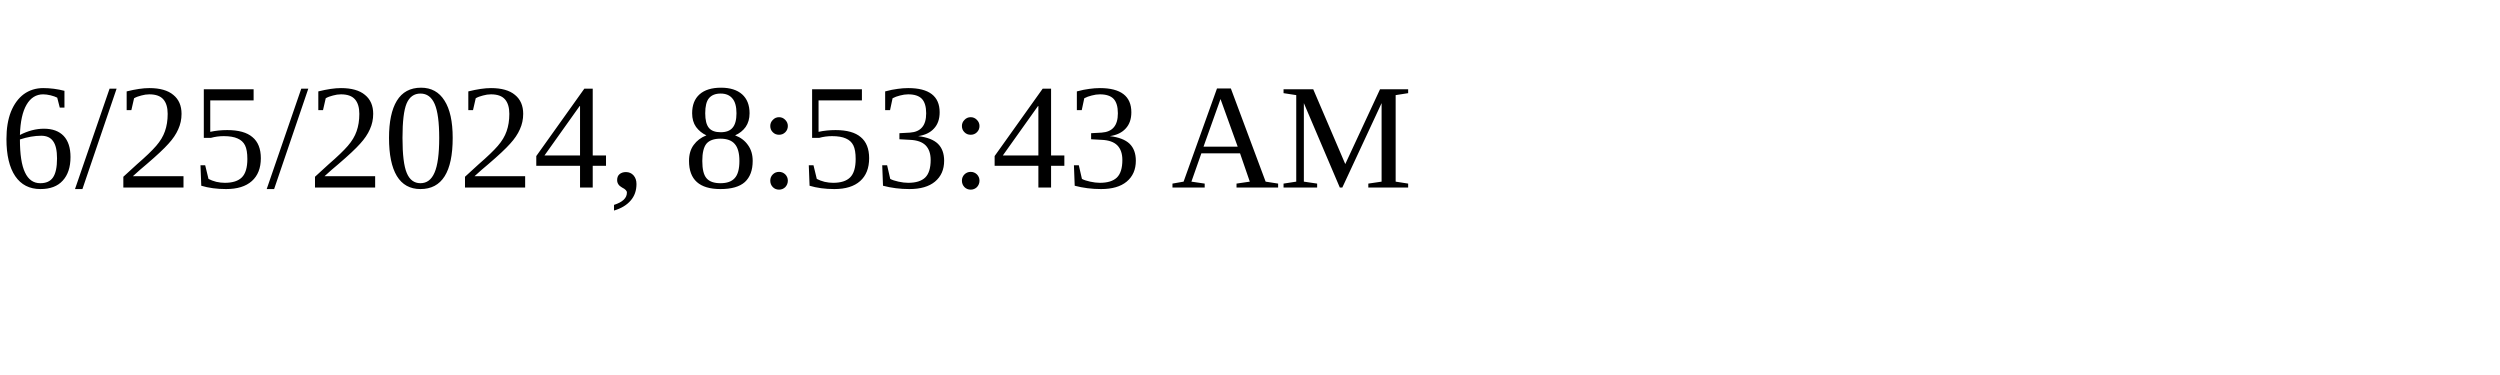
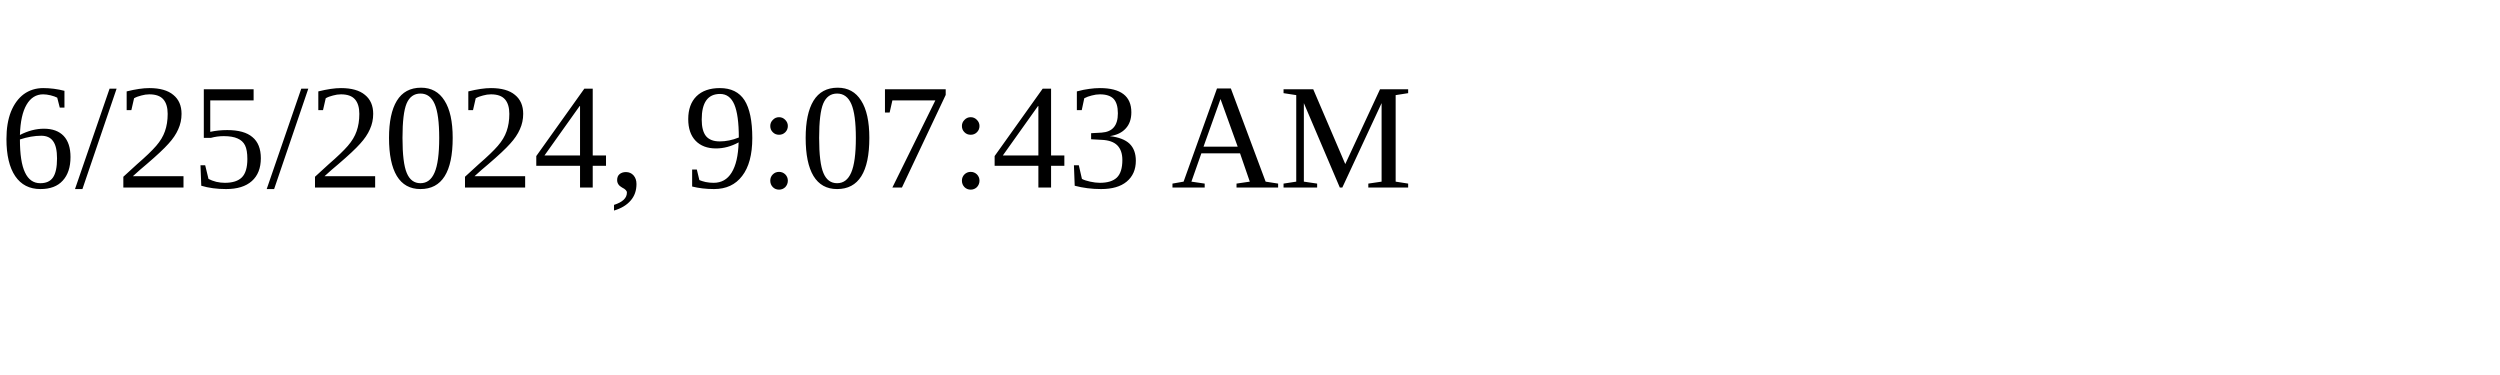
<svg xmlns="http://www.w3.org/2000/svg" height="30" width="200">
-   <text x="0" y="15">6/25/2024, 8:53:43 AM</text>
+   <text x="0" y="15">6/25/2024, 9:07:43 AM</text>
</svg>
